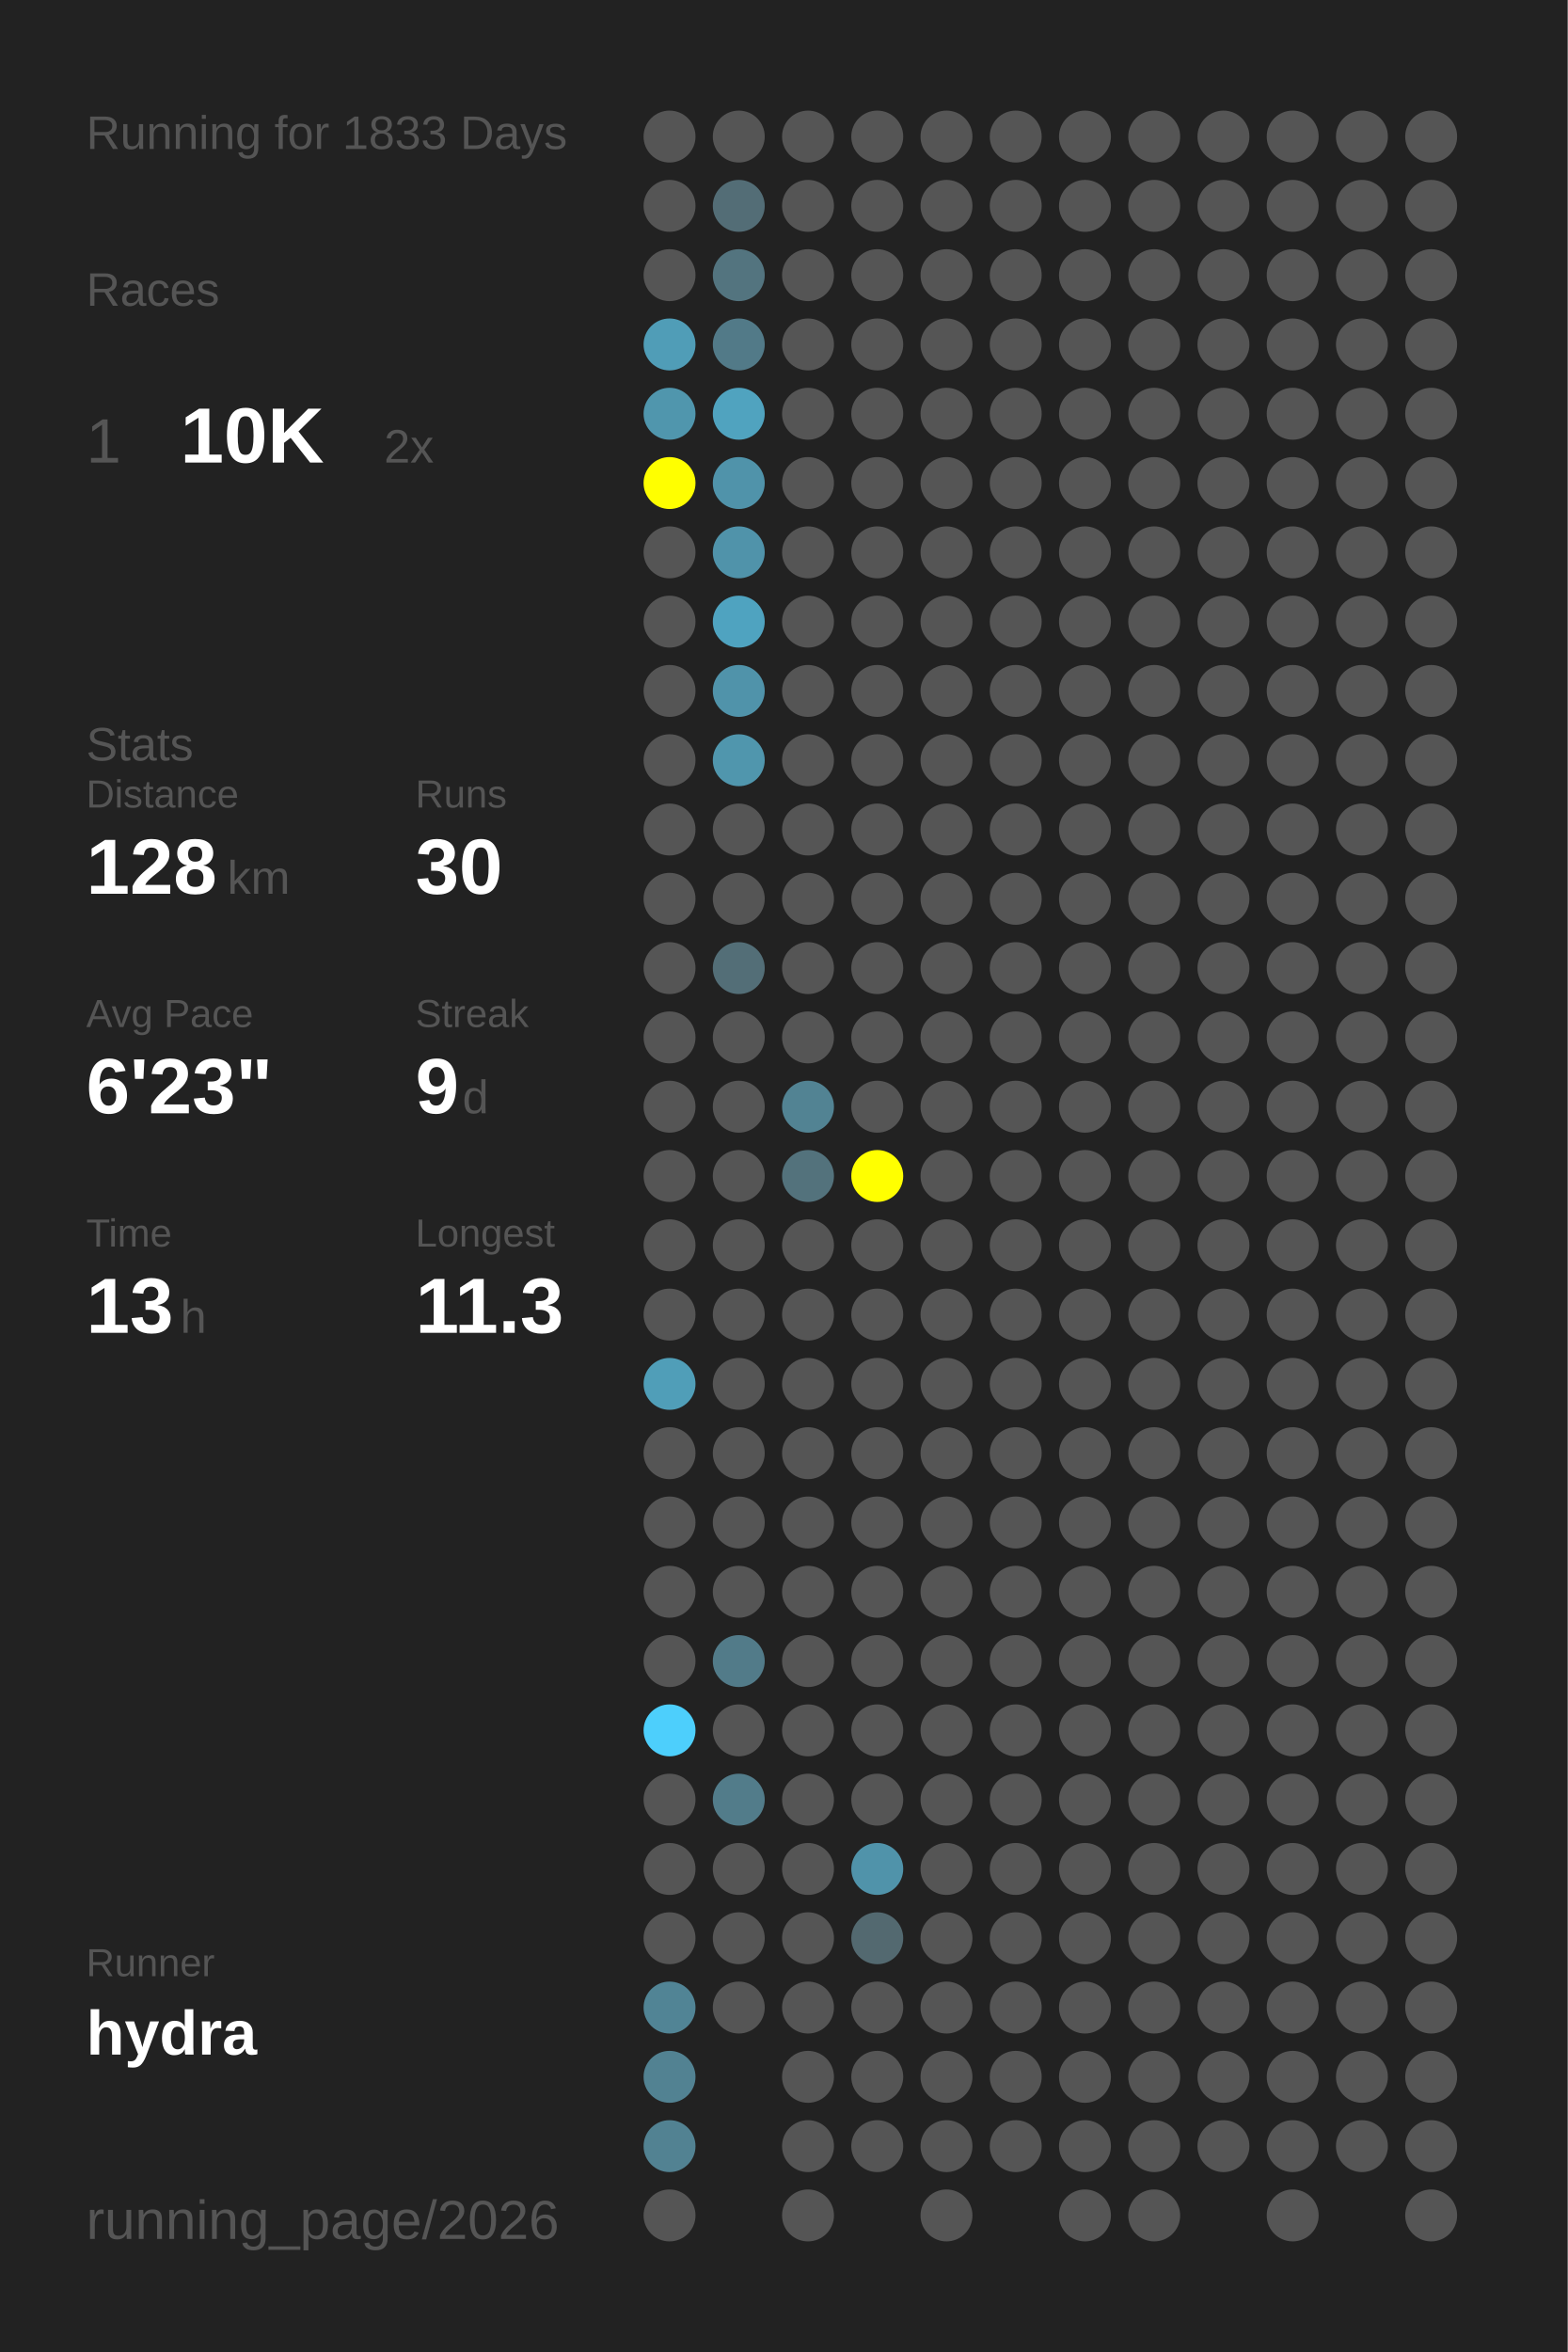
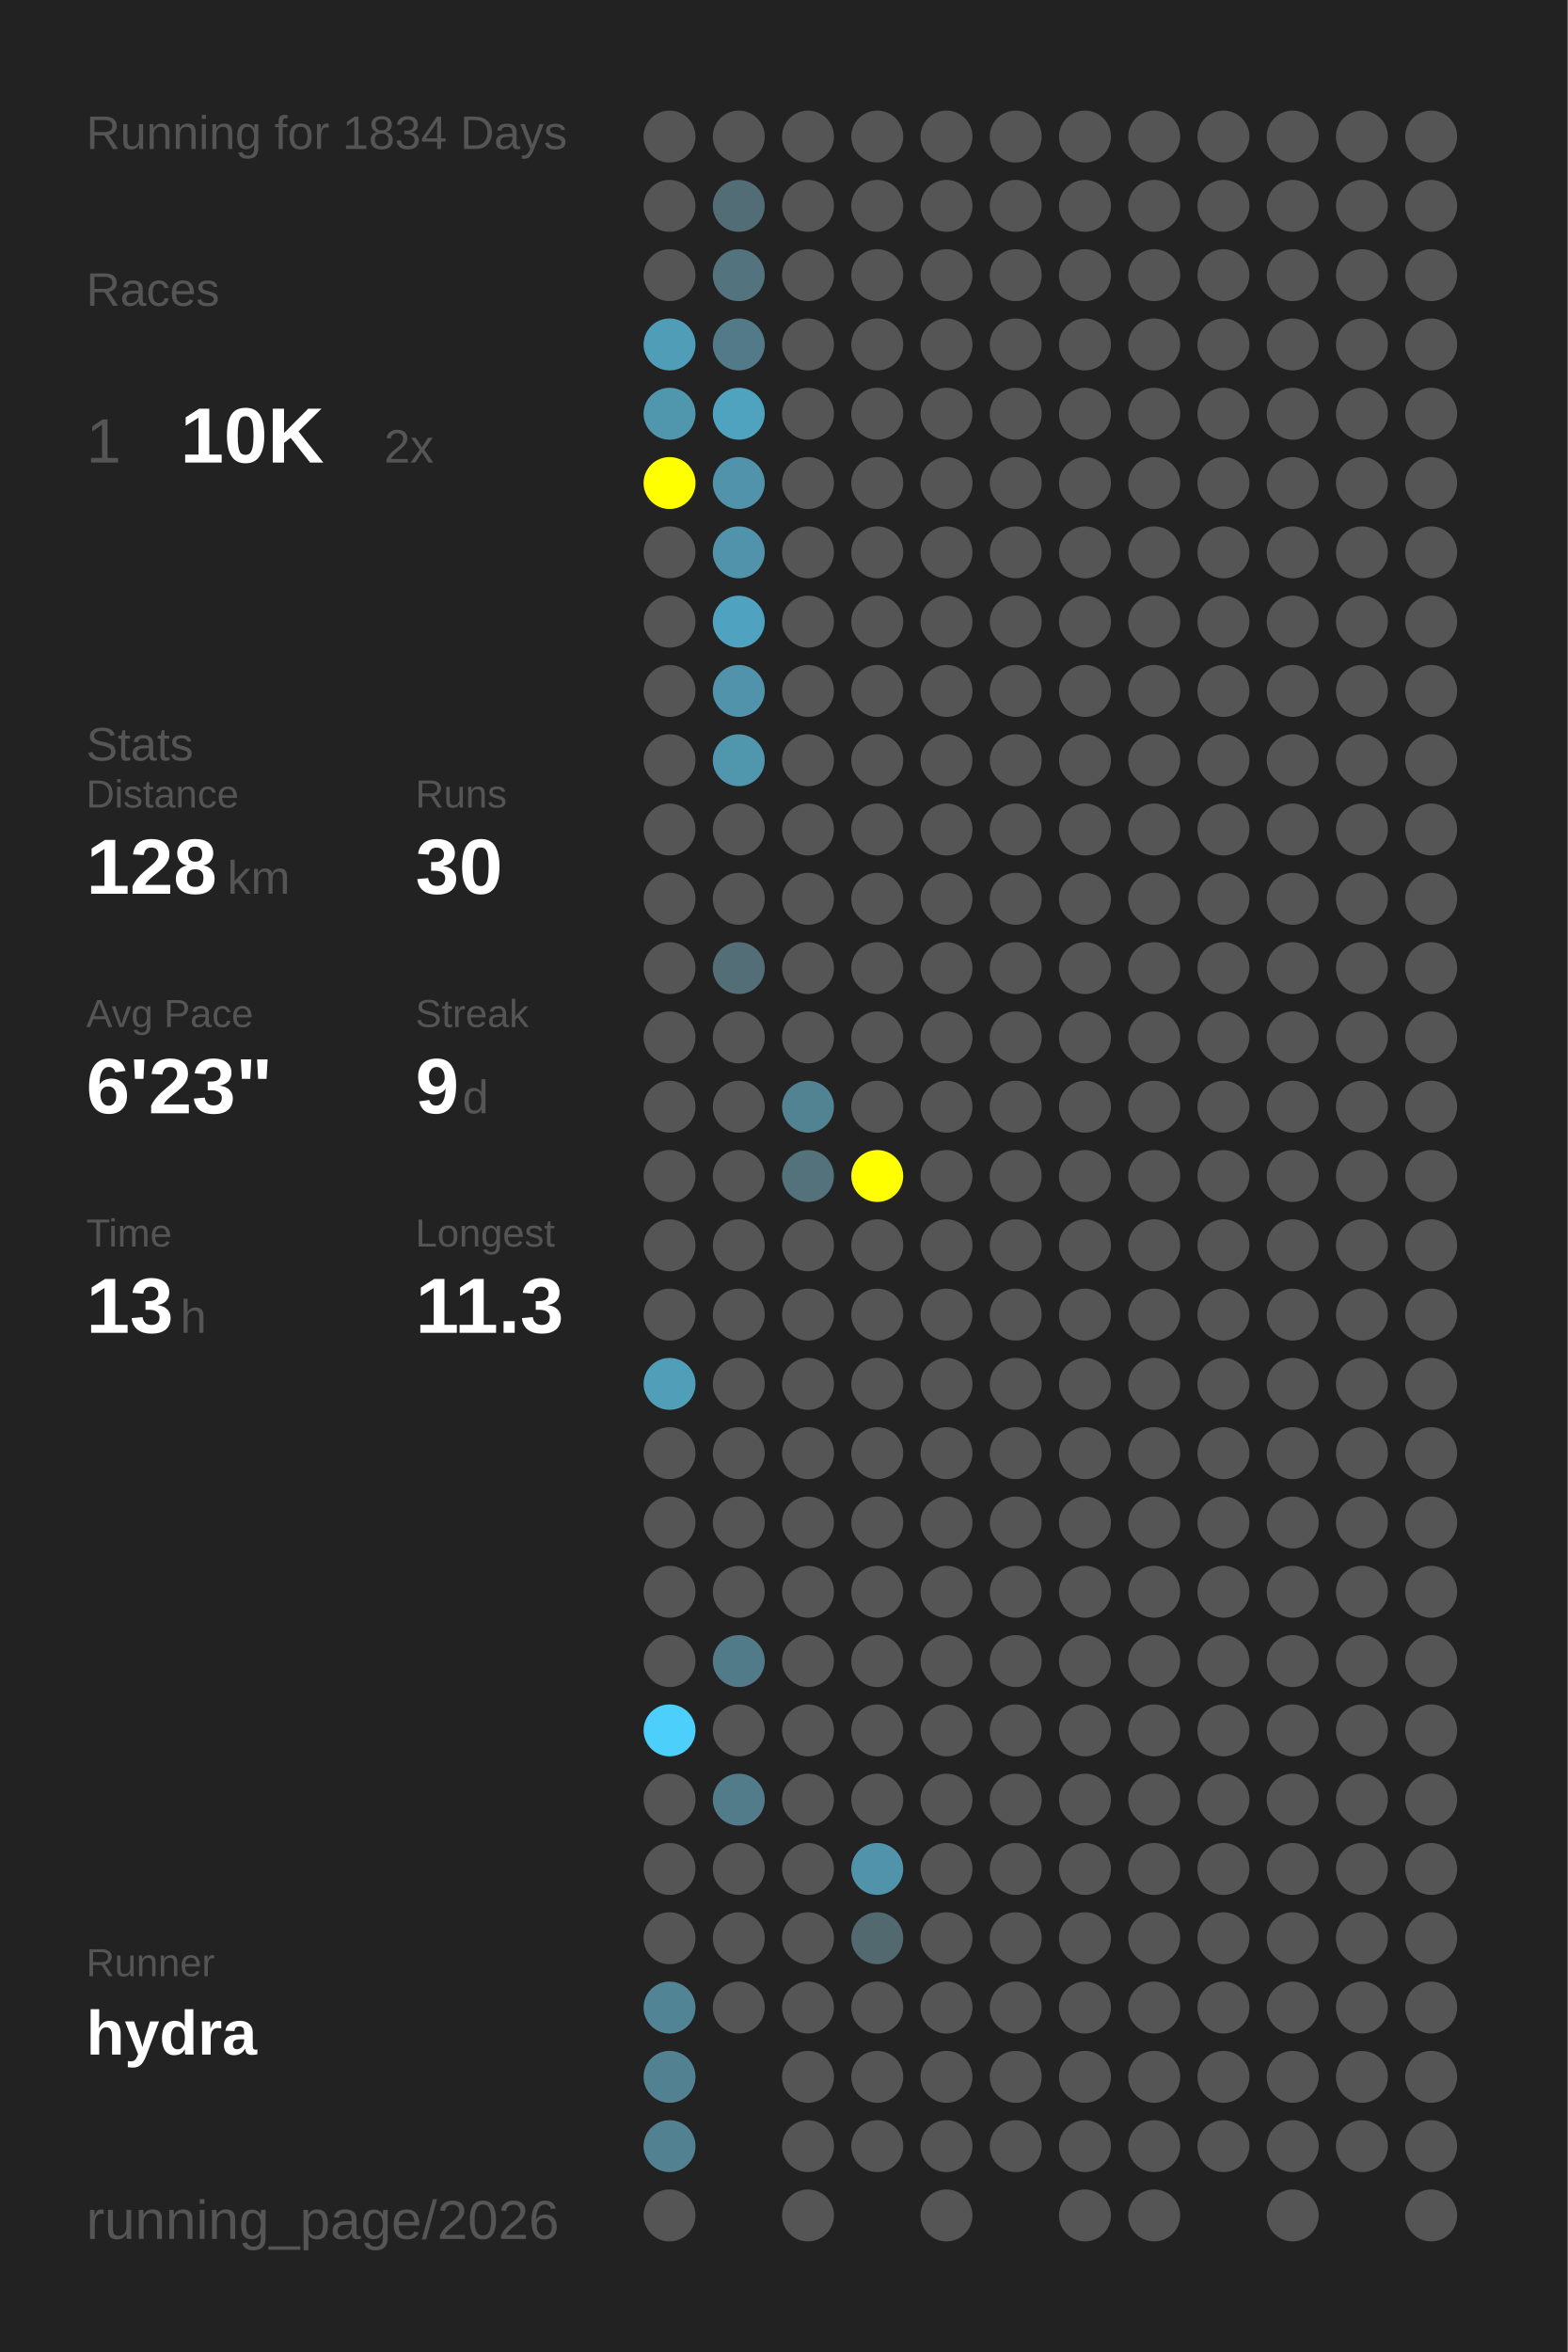
<svg xmlns="http://www.w3.org/2000/svg" baseProfile="full" height="300mm" version="1.1" viewBox="0,0,200,300" width="200mm">
  <defs />
  <rect fill="#222222" height="300" width="200" x="0" y="0" />
-   <text fill="#555555" style="font-size:6px; font-family:Arial;" x="11" y="19">Running for 1833 Days</text>
+   <text fill="#555555" style="font-size:6px; font-family:Arial;" x="11" y="19">Running for 1834 Days</text>
  <text fill="#555555" style="font-size:6px; font-family:Arial;" x="11" y="39">Races</text>
  <text fill="#555555" style="font-size:8px; font-family:Arial;" x="11" y="59">1</text>
  <text fill="#FFFFFF" style="font-size:10px; font-family:Arial; font-weight:bold;" x="23" y="59">10K</text>
  <text fill="#555555" style="font-size:6px; font-family:Arial;" x="49" y="59">2x</text>
  <text fill="#555555" style="font-size:6px; font-family:Arial;" x="11" y="97">Stats</text>
  <text fill="#555555" style="font-size:5px; font-family:Arial;" x="11" y="103">Distance</text>
  <text fill="#FFFFFF" style="font-size:10px; font-family:Arial; font-weight:bold;" x="11" y="114">128</text>
  <text fill="#555555" style="font-size:6px; font-family:Arial;" x="29" y="114">km</text>
  <text fill="#555555" style="font-size:5px; font-family:Arial;" x="53" y="103">Runs</text>
  <text fill="#FFFFFF" style="font-size:10px; font-family:Arial; font-weight:bold;" x="53" y="114">30</text>
  <text fill="#555555" style="font-size:5px; font-family:Arial;" x="11" y="131">Avg Pace</text>
  <text fill="#FFFFFF" style="font-size:10px; font-family:Arial; font-weight:bold;" x="11" y="142">6'23"</text>
  <text fill="#555555" style="font-size:5px; font-family:Arial;" x="53" y="131">Streak</text>
  <text fill="#FFFFFF" style="font-size:10px; font-family:Arial; font-weight:bold;" x="53" y="142">9</text>
  <text fill="#555555" style="font-size:6px; font-family:Arial;" x="59" y="142">d</text>
  <text fill="#555555" style="font-size:5px; font-family:Arial;" x="11" y="159">Time</text>
  <text fill="#FFFFFF" style="font-size:10px; font-family:Arial; font-weight:bold;" x="11" y="170">13</text>
  <text fill="#555555" style="font-size:6px; font-family:Arial;" x="23" y="170">h</text>
  <text fill="#555555" style="font-size:5px; font-family:Arial;" x="53" y="159">Longest</text>
  <text fill="#FFFFFF" style="font-size:10px; font-family:Arial; font-weight:bold;" x="53" y="170">11.3</text>
  <text fill="#555555" style="font-size:5px; font-family:Arial;" x="11" y="252.065">Runner</text>
  <text fill="#FFFFFF" style="font-size:8px; font-family:Arial; font-weight:bold;" x="11" y="262.065">hydra</text>
  <text fill="#555555" style="font-size:7px; font-family:Arial;" x="11" y="285.581">running_page/2026</text>
  <circle cx="85.417" cy="17.419" fill="#555555" r="3.312" />
  <circle cx="85.417" cy="26.258" fill="#555555" r="3.312" />
  <circle cx="85.417" cy="35.097" fill="#555555" r="3.312" />
  <circle cx="85.417" cy="43.935" fill="#509db7" r="3.312" />
  <circle cx="85.417" cy="52.774" fill="#5096ad" r="3.312" />
  <circle cx="85.417" cy="61.613" fill="#FFFF00" r="3.312" />
  <circle cx="85.417" cy="70.452" fill="#555555" r="3.312" />
  <circle cx="85.417" cy="79.29" fill="#555555" r="3.312" />
  <circle cx="85.417" cy="88.129" fill="#555555" r="3.312" />
  <circle cx="85.417" cy="96.968" fill="#555555" r="3.312" />
  <circle cx="85.417" cy="105.806" fill="#555555" r="3.312" />
  <circle cx="85.417" cy="114.645" fill="#555555" r="3.312" />
  <circle cx="85.417" cy="123.484" fill="#555555" r="3.312" />
  <circle cx="85.417" cy="132.323" fill="#555555" r="3.312" />
  <circle cx="85.417" cy="141.161" fill="#555555" r="3.312" />
  <circle cx="85.417" cy="150" fill="#555555" r="3.312" />
  <circle cx="85.417" cy="158.839" fill="#555555" r="3.312" />
  <circle cx="85.417" cy="167.677" fill="#555555" r="3.312" />
  <circle cx="85.417" cy="176.516" fill="#509eb8" r="3.312" />
  <circle cx="85.417" cy="185.355" fill="#555555" r="3.312" />
  <circle cx="85.417" cy="194.194" fill="#555555" r="3.312" />
  <circle cx="85.417" cy="203.032" fill="#555555" r="3.312" />
  <circle cx="85.417" cy="211.871" fill="#555555" r="3.312" />
  <circle cx="85.417" cy="220.71" fill="#4dcffc" r="3.312" />
  <circle cx="85.417" cy="229.548" fill="#555555" r="3.312" />
  <circle cx="85.417" cy="238.387" fill="#555555" r="3.312" />
  <circle cx="85.417" cy="247.226" fill="#555555" r="3.312" />
  <circle cx="85.417" cy="256.065" fill="#518495" r="3.312" />
  <circle cx="85.417" cy="264.903" fill="#528292" r="3.312" />
  <circle cx="85.417" cy="273.742" fill="#528292" r="3.312" />
  <circle cx="85.417" cy="282.581" fill="#555555" r="3.312" />
  <circle cx="94.25" cy="17.419" fill="#555555" r="3.312" />
  <circle cx="94.25" cy="26.258" fill="#536d76" r="3.312" />
  <circle cx="94.25" cy="35.097" fill="#53747f" r="3.312" />
  <circle cx="94.25" cy="43.935" fill="#527a88" r="3.312" />
  <circle cx="94.25" cy="52.774" fill="#50a3bf" r="3.312" />
  <circle cx="94.25" cy="61.613" fill="#5093aa" r="3.312" />
  <circle cx="94.25" cy="70.452" fill="#5093aa" r="3.312" />
  <circle cx="94.25" cy="79.29" fill="#4fa3c0" r="3.312" />
  <circle cx="94.25" cy="88.129" fill="#5093aa" r="3.312" />
  <circle cx="94.25" cy="96.968" fill="#5096ad" r="3.312" />
  <circle cx="94.25" cy="105.806" fill="#555555" r="3.312" />
  <circle cx="94.25" cy="114.645" fill="#555555" r="3.312" />
  <circle cx="94.25" cy="123.484" fill="#536e77" r="3.312" />
  <circle cx="94.25" cy="132.323" fill="#555555" r="3.312" />
  <circle cx="94.25" cy="141.161" fill="#555555" r="3.312" />
  <circle cx="94.25" cy="150" fill="#555555" r="3.312" />
  <circle cx="94.25" cy="158.839" fill="#555555" r="3.312" />
  <circle cx="94.25" cy="167.677" fill="#555555" r="3.312" />
  <circle cx="94.25" cy="176.516" fill="#555555" r="3.312" />
  <circle cx="94.25" cy="185.355" fill="#555555" r="3.312" />
  <circle cx="94.25" cy="194.194" fill="#555555" r="3.312" />
  <circle cx="94.25" cy="203.032" fill="#555555" r="3.312" />
  <circle cx="94.25" cy="211.871" fill="#527b89" r="3.312" />
  <circle cx="94.25" cy="220.71" fill="#555555" r="3.312" />
  <circle cx="94.25" cy="229.548" fill="#527c8a" r="3.312" />
  <circle cx="94.25" cy="238.387" fill="#555555" r="3.312" />
  <circle cx="94.25" cy="247.226" fill="#555555" r="3.312" />
  <circle cx="94.25" cy="256.065" fill="#555555" r="3.312" />
  <circle cx="103.083" cy="17.419" fill="#555555" r="3.312" />
  <circle cx="103.083" cy="26.258" fill="#555555" r="3.312" />
  <circle cx="103.083" cy="35.097" fill="#555555" r="3.312" />
  <circle cx="103.083" cy="43.935" fill="#555555" r="3.312" />
  <circle cx="103.083" cy="52.774" fill="#555555" r="3.312" />
  <circle cx="103.083" cy="61.613" fill="#555555" r="3.312" />
  <circle cx="103.083" cy="70.452" fill="#555555" r="3.312" />
  <circle cx="103.083" cy="79.29" fill="#555555" r="3.312" />
  <circle cx="103.083" cy="88.129" fill="#555555" r="3.312" />
  <circle cx="103.083" cy="96.968" fill="#555555" r="3.312" />
  <circle cx="103.083" cy="105.806" fill="#555555" r="3.312" />
  <circle cx="103.083" cy="114.645" fill="#555555" r="3.312" />
  <circle cx="103.083" cy="123.484" fill="#555555" r="3.312" />
  <circle cx="103.083" cy="132.323" fill="#555555" r="3.312" />
  <circle cx="103.083" cy="141.161" fill="#528393" r="3.312" />
  <circle cx="103.083" cy="150" fill="#53727c" r="3.312" />
  <circle cx="103.083" cy="158.839" fill="#555555" r="3.312" />
  <circle cx="103.083" cy="167.677" fill="#555555" r="3.312" />
  <circle cx="103.083" cy="176.516" fill="#555555" r="3.312" />
  <circle cx="103.083" cy="185.355" fill="#555555" r="3.312" />
  <circle cx="103.083" cy="194.194" fill="#555555" r="3.312" />
  <circle cx="103.083" cy="203.032" fill="#555555" r="3.312" />
  <circle cx="103.083" cy="211.871" fill="#555555" r="3.312" />
  <circle cx="103.083" cy="220.71" fill="#555555" r="3.312" />
  <circle cx="103.083" cy="229.548" fill="#555555" r="3.312" />
  <circle cx="103.083" cy="238.387" fill="#555555" r="3.312" />
  <circle cx="103.083" cy="247.226" fill="#555555" r="3.312" />
  <circle cx="103.083" cy="256.065" fill="#555555" r="3.312" />
  <circle cx="103.083" cy="264.903" fill="#555555" r="3.312" />
  <circle cx="103.083" cy="273.742" fill="#555555" r="3.312" />
  <circle cx="103.083" cy="282.581" fill="#555555" r="3.312" />
  <circle cx="111.917" cy="17.419" fill="#555555" r="3.312" />
  <circle cx="111.917" cy="26.258" fill="#555555" r="3.312" />
  <circle cx="111.917" cy="35.097" fill="#555555" r="3.312" />
  <circle cx="111.917" cy="43.935" fill="#555555" r="3.312" />
  <circle cx="111.917" cy="52.774" fill="#555555" r="3.312" />
  <circle cx="111.917" cy="61.613" fill="#555555" r="3.312" />
  <circle cx="111.917" cy="70.452" fill="#555555" r="3.312" />
  <circle cx="111.917" cy="79.29" fill="#555555" r="3.312" />
  <circle cx="111.917" cy="88.129" fill="#555555" r="3.312" />
  <circle cx="111.917" cy="96.968" fill="#555555" r="3.312" />
  <circle cx="111.917" cy="105.806" fill="#555555" r="3.312" />
  <circle cx="111.917" cy="114.645" fill="#555555" r="3.312" />
  <circle cx="111.917" cy="123.484" fill="#555555" r="3.312" />
  <circle cx="111.917" cy="132.323" fill="#555555" r="3.312" />
  <circle cx="111.917" cy="141.161" fill="#555555" r="3.312" />
  <circle cx="111.917" cy="150" fill="#FFFF00" r="3.312" />
  <circle cx="111.917" cy="158.839" fill="#555555" r="3.312" />
  <circle cx="111.917" cy="167.677" fill="#555555" r="3.312" />
  <circle cx="111.917" cy="176.516" fill="#555555" r="3.312" />
  <circle cx="111.917" cy="185.355" fill="#555555" r="3.312" />
  <circle cx="111.917" cy="194.194" fill="#555555" r="3.312" />
  <circle cx="111.917" cy="203.032" fill="#555555" r="3.312" />
  <circle cx="111.917" cy="211.871" fill="#555555" r="3.312" />
  <circle cx="111.917" cy="220.71" fill="#555555" r="3.312" />
  <circle cx="111.917" cy="229.548" fill="#555555" r="3.312" />
  <circle cx="111.917" cy="238.387" fill="#5093aa" r="3.312" />
  <circle cx="111.917" cy="247.226" fill="#536970" r="3.312" />
  <circle cx="111.917" cy="256.065" fill="#555555" r="3.312" />
  <circle cx="111.917" cy="264.903" fill="#555555" r="3.312" />
  <circle cx="111.917" cy="273.742" fill="#555555" r="3.312" />
  <circle cx="120.75" cy="17.419" fill="#555555" r="3.312" />
  <circle cx="120.75" cy="26.258" fill="#555555" r="3.312" />
  <circle cx="120.75" cy="35.097" fill="#555555" r="3.312" />
  <circle cx="120.75" cy="43.935" fill="#555555" r="3.312" />
  <circle cx="120.75" cy="52.774" fill="#555555" r="3.312" />
  <circle cx="120.75" cy="61.613" fill="#555555" r="3.312" />
  <circle cx="120.75" cy="70.452" fill="#555555" r="3.312" />
  <circle cx="120.75" cy="79.29" fill="#555555" r="3.312" />
  <circle cx="120.75" cy="88.129" fill="#555555" r="3.312" />
  <circle cx="120.75" cy="96.968" fill="#555555" r="3.312" />
  <circle cx="120.75" cy="105.806" fill="#555555" r="3.312" />
  <circle cx="120.75" cy="114.645" fill="#555555" r="3.312" />
  <circle cx="120.75" cy="123.484" fill="#555555" r="3.312" />
  <circle cx="120.75" cy="132.323" fill="#555555" r="3.312" />
  <circle cx="120.75" cy="141.161" fill="#555555" r="3.312" />
  <circle cx="120.75" cy="150" fill="#555555" r="3.312" />
  <circle cx="120.75" cy="158.839" fill="#555555" r="3.312" />
  <circle cx="120.75" cy="167.677" fill="#555555" r="3.312" />
  <circle cx="120.75" cy="176.516" fill="#555555" r="3.312" />
  <circle cx="120.75" cy="185.355" fill="#555555" r="3.312" />
  <circle cx="120.75" cy="194.194" fill="#555555" r="3.312" />
  <circle cx="120.75" cy="203.032" fill="#555555" r="3.312" />
  <circle cx="120.75" cy="211.871" fill="#555555" r="3.312" />
  <circle cx="120.75" cy="220.71" fill="#555555" r="3.312" />
  <circle cx="120.75" cy="229.548" fill="#555555" r="3.312" />
  <circle cx="120.75" cy="238.387" fill="#555555" r="3.312" />
  <circle cx="120.75" cy="247.226" fill="#555555" r="3.312" />
  <circle cx="120.75" cy="256.065" fill="#555555" r="3.312" />
  <circle cx="120.75" cy="264.903" fill="#555555" r="3.312" />
  <circle cx="120.75" cy="273.742" fill="#555555" r="3.312" />
  <circle cx="120.75" cy="282.581" fill="#555555" r="3.312" />
  <circle cx="129.583" cy="17.419" fill="#555555" r="3.312" />
  <circle cx="129.583" cy="26.258" fill="#555555" r="3.312" />
  <circle cx="129.583" cy="35.097" fill="#555555" r="3.312" />
  <circle cx="129.583" cy="43.935" fill="#555555" r="3.312" />
  <circle cx="129.583" cy="52.774" fill="#555555" r="3.312" />
  <circle cx="129.583" cy="61.613" fill="#555555" r="3.312" />
  <circle cx="129.583" cy="70.452" fill="#555555" r="3.312" />
  <circle cx="129.583" cy="79.29" fill="#555555" r="3.312" />
  <circle cx="129.583" cy="88.129" fill="#555555" r="3.312" />
  <circle cx="129.583" cy="96.968" fill="#555555" r="3.312" />
  <circle cx="129.583" cy="105.806" fill="#555555" r="3.312" />
  <circle cx="129.583" cy="114.645" fill="#555555" r="3.312" />
  <circle cx="129.583" cy="123.484" fill="#555555" r="3.312" />
  <circle cx="129.583" cy="132.323" fill="#555555" r="3.312" />
  <circle cx="129.583" cy="141.161" fill="#555555" r="3.312" />
  <circle cx="129.583" cy="150" fill="#555555" r="3.312" />
  <circle cx="129.583" cy="158.839" fill="#555555" r="3.312" />
  <circle cx="129.583" cy="167.677" fill="#555555" r="3.312" />
  <circle cx="129.583" cy="176.516" fill="#555555" r="3.312" />
  <circle cx="129.583" cy="185.355" fill="#555555" r="3.312" />
  <circle cx="129.583" cy="194.194" fill="#555555" r="3.312" />
  <circle cx="129.583" cy="203.032" fill="#555555" r="3.312" />
  <circle cx="129.583" cy="211.871" fill="#555555" r="3.312" />
  <circle cx="129.583" cy="220.71" fill="#555555" r="3.312" />
  <circle cx="129.583" cy="229.548" fill="#555555" r="3.312" />
  <circle cx="129.583" cy="238.387" fill="#555555" r="3.312" />
  <circle cx="129.583" cy="247.226" fill="#555555" r="3.312" />
  <circle cx="129.583" cy="256.065" fill="#555555" r="3.312" />
  <circle cx="129.583" cy="264.903" fill="#555555" r="3.312" />
  <circle cx="129.583" cy="273.742" fill="#555555" r="3.312" />
  <circle cx="138.417" cy="17.419" fill="#555555" r="3.312" />
  <circle cx="138.417" cy="26.258" fill="#555555" r="3.312" />
  <circle cx="138.417" cy="35.097" fill="#555555" r="3.312" />
  <circle cx="138.417" cy="43.935" fill="#555555" r="3.312" />
  <circle cx="138.417" cy="52.774" fill="#555555" r="3.312" />
  <circle cx="138.417" cy="61.613" fill="#555555" r="3.312" />
  <circle cx="138.417" cy="70.452" fill="#555555" r="3.312" />
  <circle cx="138.417" cy="79.29" fill="#555555" r="3.312" />
  <circle cx="138.417" cy="88.129" fill="#555555" r="3.312" />
  <circle cx="138.417" cy="96.968" fill="#555555" r="3.312" />
  <circle cx="138.417" cy="105.806" fill="#555555" r="3.312" />
  <circle cx="138.417" cy="114.645" fill="#555555" r="3.312" />
  <circle cx="138.417" cy="123.484" fill="#555555" r="3.312" />
  <circle cx="138.417" cy="132.323" fill="#555555" r="3.312" />
  <circle cx="138.417" cy="141.161" fill="#555555" r="3.312" />
  <circle cx="138.417" cy="150" fill="#555555" r="3.312" />
  <circle cx="138.417" cy="158.839" fill="#555555" r="3.312" />
  <circle cx="138.417" cy="167.677" fill="#555555" r="3.312" />
  <circle cx="138.417" cy="176.516" fill="#555555" r="3.312" />
  <circle cx="138.417" cy="185.355" fill="#555555" r="3.312" />
  <circle cx="138.417" cy="194.194" fill="#555555" r="3.312" />
  <circle cx="138.417" cy="203.032" fill="#555555" r="3.312" />
  <circle cx="138.417" cy="211.871" fill="#555555" r="3.312" />
  <circle cx="138.417" cy="220.71" fill="#555555" r="3.312" />
  <circle cx="138.417" cy="229.548" fill="#555555" r="3.312" />
  <circle cx="138.417" cy="238.387" fill="#555555" r="3.312" />
  <circle cx="138.417" cy="247.226" fill="#555555" r="3.312" />
  <circle cx="138.417" cy="256.065" fill="#555555" r="3.312" />
  <circle cx="138.417" cy="264.903" fill="#555555" r="3.312" />
  <circle cx="138.417" cy="273.742" fill="#555555" r="3.312" />
  <circle cx="138.417" cy="282.581" fill="#555555" r="3.312" />
  <circle cx="147.25" cy="17.419" fill="#555555" r="3.312" />
  <circle cx="147.25" cy="26.258" fill="#555555" r="3.312" />
  <circle cx="147.25" cy="35.097" fill="#555555" r="3.312" />
  <circle cx="147.25" cy="43.935" fill="#555555" r="3.312" />
  <circle cx="147.25" cy="52.774" fill="#555555" r="3.312" />
  <circle cx="147.25" cy="61.613" fill="#555555" r="3.312" />
  <circle cx="147.25" cy="70.452" fill="#555555" r="3.312" />
  <circle cx="147.25" cy="79.29" fill="#555555" r="3.312" />
  <circle cx="147.25" cy="88.129" fill="#555555" r="3.312" />
  <circle cx="147.25" cy="96.968" fill="#555555" r="3.312" />
  <circle cx="147.25" cy="105.806" fill="#555555" r="3.312" />
  <circle cx="147.25" cy="114.645" fill="#555555" r="3.312" />
  <circle cx="147.25" cy="123.484" fill="#555555" r="3.312" />
  <circle cx="147.25" cy="132.323" fill="#555555" r="3.312" />
  <circle cx="147.25" cy="141.161" fill="#555555" r="3.312" />
  <circle cx="147.25" cy="150" fill="#555555" r="3.312" />
  <circle cx="147.25" cy="158.839" fill="#555555" r="3.312" />
  <circle cx="147.25" cy="167.677" fill="#555555" r="3.312" />
  <circle cx="147.25" cy="176.516" fill="#555555" r="3.312" />
  <circle cx="147.25" cy="185.355" fill="#555555" r="3.312" />
  <circle cx="147.25" cy="194.194" fill="#555555" r="3.312" />
  <circle cx="147.25" cy="203.032" fill="#555555" r="3.312" />
  <circle cx="147.25" cy="211.871" fill="#555555" r="3.312" />
  <circle cx="147.25" cy="220.71" fill="#555555" r="3.312" />
  <circle cx="147.25" cy="229.548" fill="#555555" r="3.312" />
  <circle cx="147.25" cy="238.387" fill="#555555" r="3.312" />
  <circle cx="147.25" cy="247.226" fill="#555555" r="3.312" />
  <circle cx="147.25" cy="256.065" fill="#555555" r="3.312" />
  <circle cx="147.25" cy="264.903" fill="#555555" r="3.312" />
  <circle cx="147.25" cy="273.742" fill="#555555" r="3.312" />
  <circle cx="147.25" cy="282.581" fill="#555555" r="3.312" />
  <circle cx="156.083" cy="17.419" fill="#555555" r="3.312" />
  <circle cx="156.083" cy="26.258" fill="#555555" r="3.312" />
  <circle cx="156.083" cy="35.097" fill="#555555" r="3.312" />
  <circle cx="156.083" cy="43.935" fill="#555555" r="3.312" />
  <circle cx="156.083" cy="52.774" fill="#555555" r="3.312" />
  <circle cx="156.083" cy="61.613" fill="#555555" r="3.312" />
  <circle cx="156.083" cy="70.452" fill="#555555" r="3.312" />
  <circle cx="156.083" cy="79.29" fill="#555555" r="3.312" />
  <circle cx="156.083" cy="88.129" fill="#555555" r="3.312" />
  <circle cx="156.083" cy="96.968" fill="#555555" r="3.312" />
  <circle cx="156.083" cy="105.806" fill="#555555" r="3.312" />
  <circle cx="156.083" cy="114.645" fill="#555555" r="3.312" />
  <circle cx="156.083" cy="123.484" fill="#555555" r="3.312" />
  <circle cx="156.083" cy="132.323" fill="#555555" r="3.312" />
  <circle cx="156.083" cy="141.161" fill="#555555" r="3.312" />
  <circle cx="156.083" cy="150" fill="#555555" r="3.312" />
  <circle cx="156.083" cy="158.839" fill="#555555" r="3.312" />
  <circle cx="156.083" cy="167.677" fill="#555555" r="3.312" />
  <circle cx="156.083" cy="176.516" fill="#555555" r="3.312" />
  <circle cx="156.083" cy="185.355" fill="#555555" r="3.312" />
  <circle cx="156.083" cy="194.194" fill="#555555" r="3.312" />
  <circle cx="156.083" cy="203.032" fill="#555555" r="3.312" />
  <circle cx="156.083" cy="211.871" fill="#555555" r="3.312" />
  <circle cx="156.083" cy="220.71" fill="#555555" r="3.312" />
  <circle cx="156.083" cy="229.548" fill="#555555" r="3.312" />
  <circle cx="156.083" cy="238.387" fill="#555555" r="3.312" />
  <circle cx="156.083" cy="247.226" fill="#555555" r="3.312" />
  <circle cx="156.083" cy="256.065" fill="#555555" r="3.312" />
  <circle cx="156.083" cy="264.903" fill="#555555" r="3.312" />
  <circle cx="156.083" cy="273.742" fill="#555555" r="3.312" />
  <circle cx="164.917" cy="17.419" fill="#555555" r="3.312" />
  <circle cx="164.917" cy="26.258" fill="#555555" r="3.312" />
  <circle cx="164.917" cy="35.097" fill="#555555" r="3.312" />
  <circle cx="164.917" cy="43.935" fill="#555555" r="3.312" />
  <circle cx="164.917" cy="52.774" fill="#555555" r="3.312" />
  <circle cx="164.917" cy="61.613" fill="#555555" r="3.312" />
  <circle cx="164.917" cy="70.452" fill="#555555" r="3.312" />
  <circle cx="164.917" cy="79.29" fill="#555555" r="3.312" />
  <circle cx="164.917" cy="88.129" fill="#555555" r="3.312" />
  <circle cx="164.917" cy="96.968" fill="#555555" r="3.312" />
  <circle cx="164.917" cy="105.806" fill="#555555" r="3.312" />
  <circle cx="164.917" cy="114.645" fill="#555555" r="3.312" />
  <circle cx="164.917" cy="123.484" fill="#555555" r="3.312" />
  <circle cx="164.917" cy="132.323" fill="#555555" r="3.312" />
  <circle cx="164.917" cy="141.161" fill="#555555" r="3.312" />
  <circle cx="164.917" cy="150" fill="#555555" r="3.312" />
  <circle cx="164.917" cy="158.839" fill="#555555" r="3.312" />
  <circle cx="164.917" cy="167.677" fill="#555555" r="3.312" />
  <circle cx="164.917" cy="176.516" fill="#555555" r="3.312" />
  <circle cx="164.917" cy="185.355" fill="#555555" r="3.312" />
  <circle cx="164.917" cy="194.194" fill="#555555" r="3.312" />
  <circle cx="164.917" cy="203.032" fill="#555555" r="3.312" />
  <circle cx="164.917" cy="211.871" fill="#555555" r="3.312" />
  <circle cx="164.917" cy="220.71" fill="#555555" r="3.312" />
  <circle cx="164.917" cy="229.548" fill="#555555" r="3.312" />
  <circle cx="164.917" cy="238.387" fill="#555555" r="3.312" />
  <circle cx="164.917" cy="247.226" fill="#555555" r="3.312" />
  <circle cx="164.917" cy="256.065" fill="#555555" r="3.312" />
  <circle cx="164.917" cy="264.903" fill="#555555" r="3.312" />
  <circle cx="164.917" cy="273.742" fill="#555555" r="3.312" />
  <circle cx="164.917" cy="282.581" fill="#555555" r="3.312" />
  <circle cx="173.75" cy="17.419" fill="#555555" r="3.312" />
  <circle cx="173.75" cy="26.258" fill="#555555" r="3.312" />
  <circle cx="173.75" cy="35.097" fill="#555555" r="3.312" />
  <circle cx="173.75" cy="43.935" fill="#555555" r="3.312" />
  <circle cx="173.75" cy="52.774" fill="#555555" r="3.312" />
  <circle cx="173.75" cy="61.613" fill="#555555" r="3.312" />
  <circle cx="173.75" cy="70.452" fill="#555555" r="3.312" />
  <circle cx="173.75" cy="79.29" fill="#555555" r="3.312" />
  <circle cx="173.75" cy="88.129" fill="#555555" r="3.312" />
  <circle cx="173.75" cy="96.968" fill="#555555" r="3.312" />
  <circle cx="173.75" cy="105.806" fill="#555555" r="3.312" />
  <circle cx="173.75" cy="114.645" fill="#555555" r="3.312" />
  <circle cx="173.75" cy="123.484" fill="#555555" r="3.312" />
  <circle cx="173.75" cy="132.323" fill="#555555" r="3.312" />
  <circle cx="173.75" cy="141.161" fill="#555555" r="3.312" />
  <circle cx="173.75" cy="150" fill="#555555" r="3.312" />
  <circle cx="173.75" cy="158.839" fill="#555555" r="3.312" />
  <circle cx="173.75" cy="167.677" fill="#555555" r="3.312" />
  <circle cx="173.75" cy="176.516" fill="#555555" r="3.312" />
  <circle cx="173.75" cy="185.355" fill="#555555" r="3.312" />
  <circle cx="173.75" cy="194.194" fill="#555555" r="3.312" />
  <circle cx="173.75" cy="203.032" fill="#555555" r="3.312" />
  <circle cx="173.75" cy="211.871" fill="#555555" r="3.312" />
  <circle cx="173.75" cy="220.71" fill="#555555" r="3.312" />
  <circle cx="173.75" cy="229.548" fill="#555555" r="3.312" />
  <circle cx="173.75" cy="238.387" fill="#555555" r="3.312" />
  <circle cx="173.75" cy="247.226" fill="#555555" r="3.312" />
  <circle cx="173.75" cy="256.065" fill="#555555" r="3.312" />
  <circle cx="173.75" cy="264.903" fill="#555555" r="3.312" />
  <circle cx="173.75" cy="273.742" fill="#555555" r="3.312" />
  <circle cx="182.583" cy="17.419" fill="#555555" r="3.312" />
  <circle cx="182.583" cy="26.258" fill="#555555" r="3.312" />
  <circle cx="182.583" cy="35.097" fill="#555555" r="3.312" />
  <circle cx="182.583" cy="43.935" fill="#555555" r="3.312" />
  <circle cx="182.583" cy="52.774" fill="#555555" r="3.312" />
  <circle cx="182.583" cy="61.613" fill="#555555" r="3.312" />
  <circle cx="182.583" cy="70.452" fill="#555555" r="3.312" />
  <circle cx="182.583" cy="79.29" fill="#555555" r="3.312" />
  <circle cx="182.583" cy="88.129" fill="#555555" r="3.312" />
  <circle cx="182.583" cy="96.968" fill="#555555" r="3.312" />
  <circle cx="182.583" cy="105.806" fill="#555555" r="3.312" />
  <circle cx="182.583" cy="114.645" fill="#555555" r="3.312" />
  <circle cx="182.583" cy="123.484" fill="#555555" r="3.312" />
  <circle cx="182.583" cy="132.323" fill="#555555" r="3.312" />
  <circle cx="182.583" cy="141.161" fill="#555555" r="3.312" />
  <circle cx="182.583" cy="150" fill="#555555" r="3.312" />
  <circle cx="182.583" cy="158.839" fill="#555555" r="3.312" />
  <circle cx="182.583" cy="167.677" fill="#555555" r="3.312" />
  <circle cx="182.583" cy="176.516" fill="#555555" r="3.312" />
  <circle cx="182.583" cy="185.355" fill="#555555" r="3.312" />
  <circle cx="182.583" cy="194.194" fill="#555555" r="3.312" />
  <circle cx="182.583" cy="203.032" fill="#555555" r="3.312" />
  <circle cx="182.583" cy="211.871" fill="#555555" r="3.312" />
  <circle cx="182.583" cy="220.71" fill="#555555" r="3.312" />
  <circle cx="182.583" cy="229.548" fill="#555555" r="3.312" />
  <circle cx="182.583" cy="238.387" fill="#555555" r="3.312" />
  <circle cx="182.583" cy="247.226" fill="#555555" r="3.312" />
  <circle cx="182.583" cy="256.065" fill="#555555" r="3.312" />
  <circle cx="182.583" cy="264.903" fill="#555555" r="3.312" />
  <circle cx="182.583" cy="273.742" fill="#555555" r="3.312" />
  <circle cx="182.583" cy="282.581" fill="#555555" r="3.312" />
</svg>
